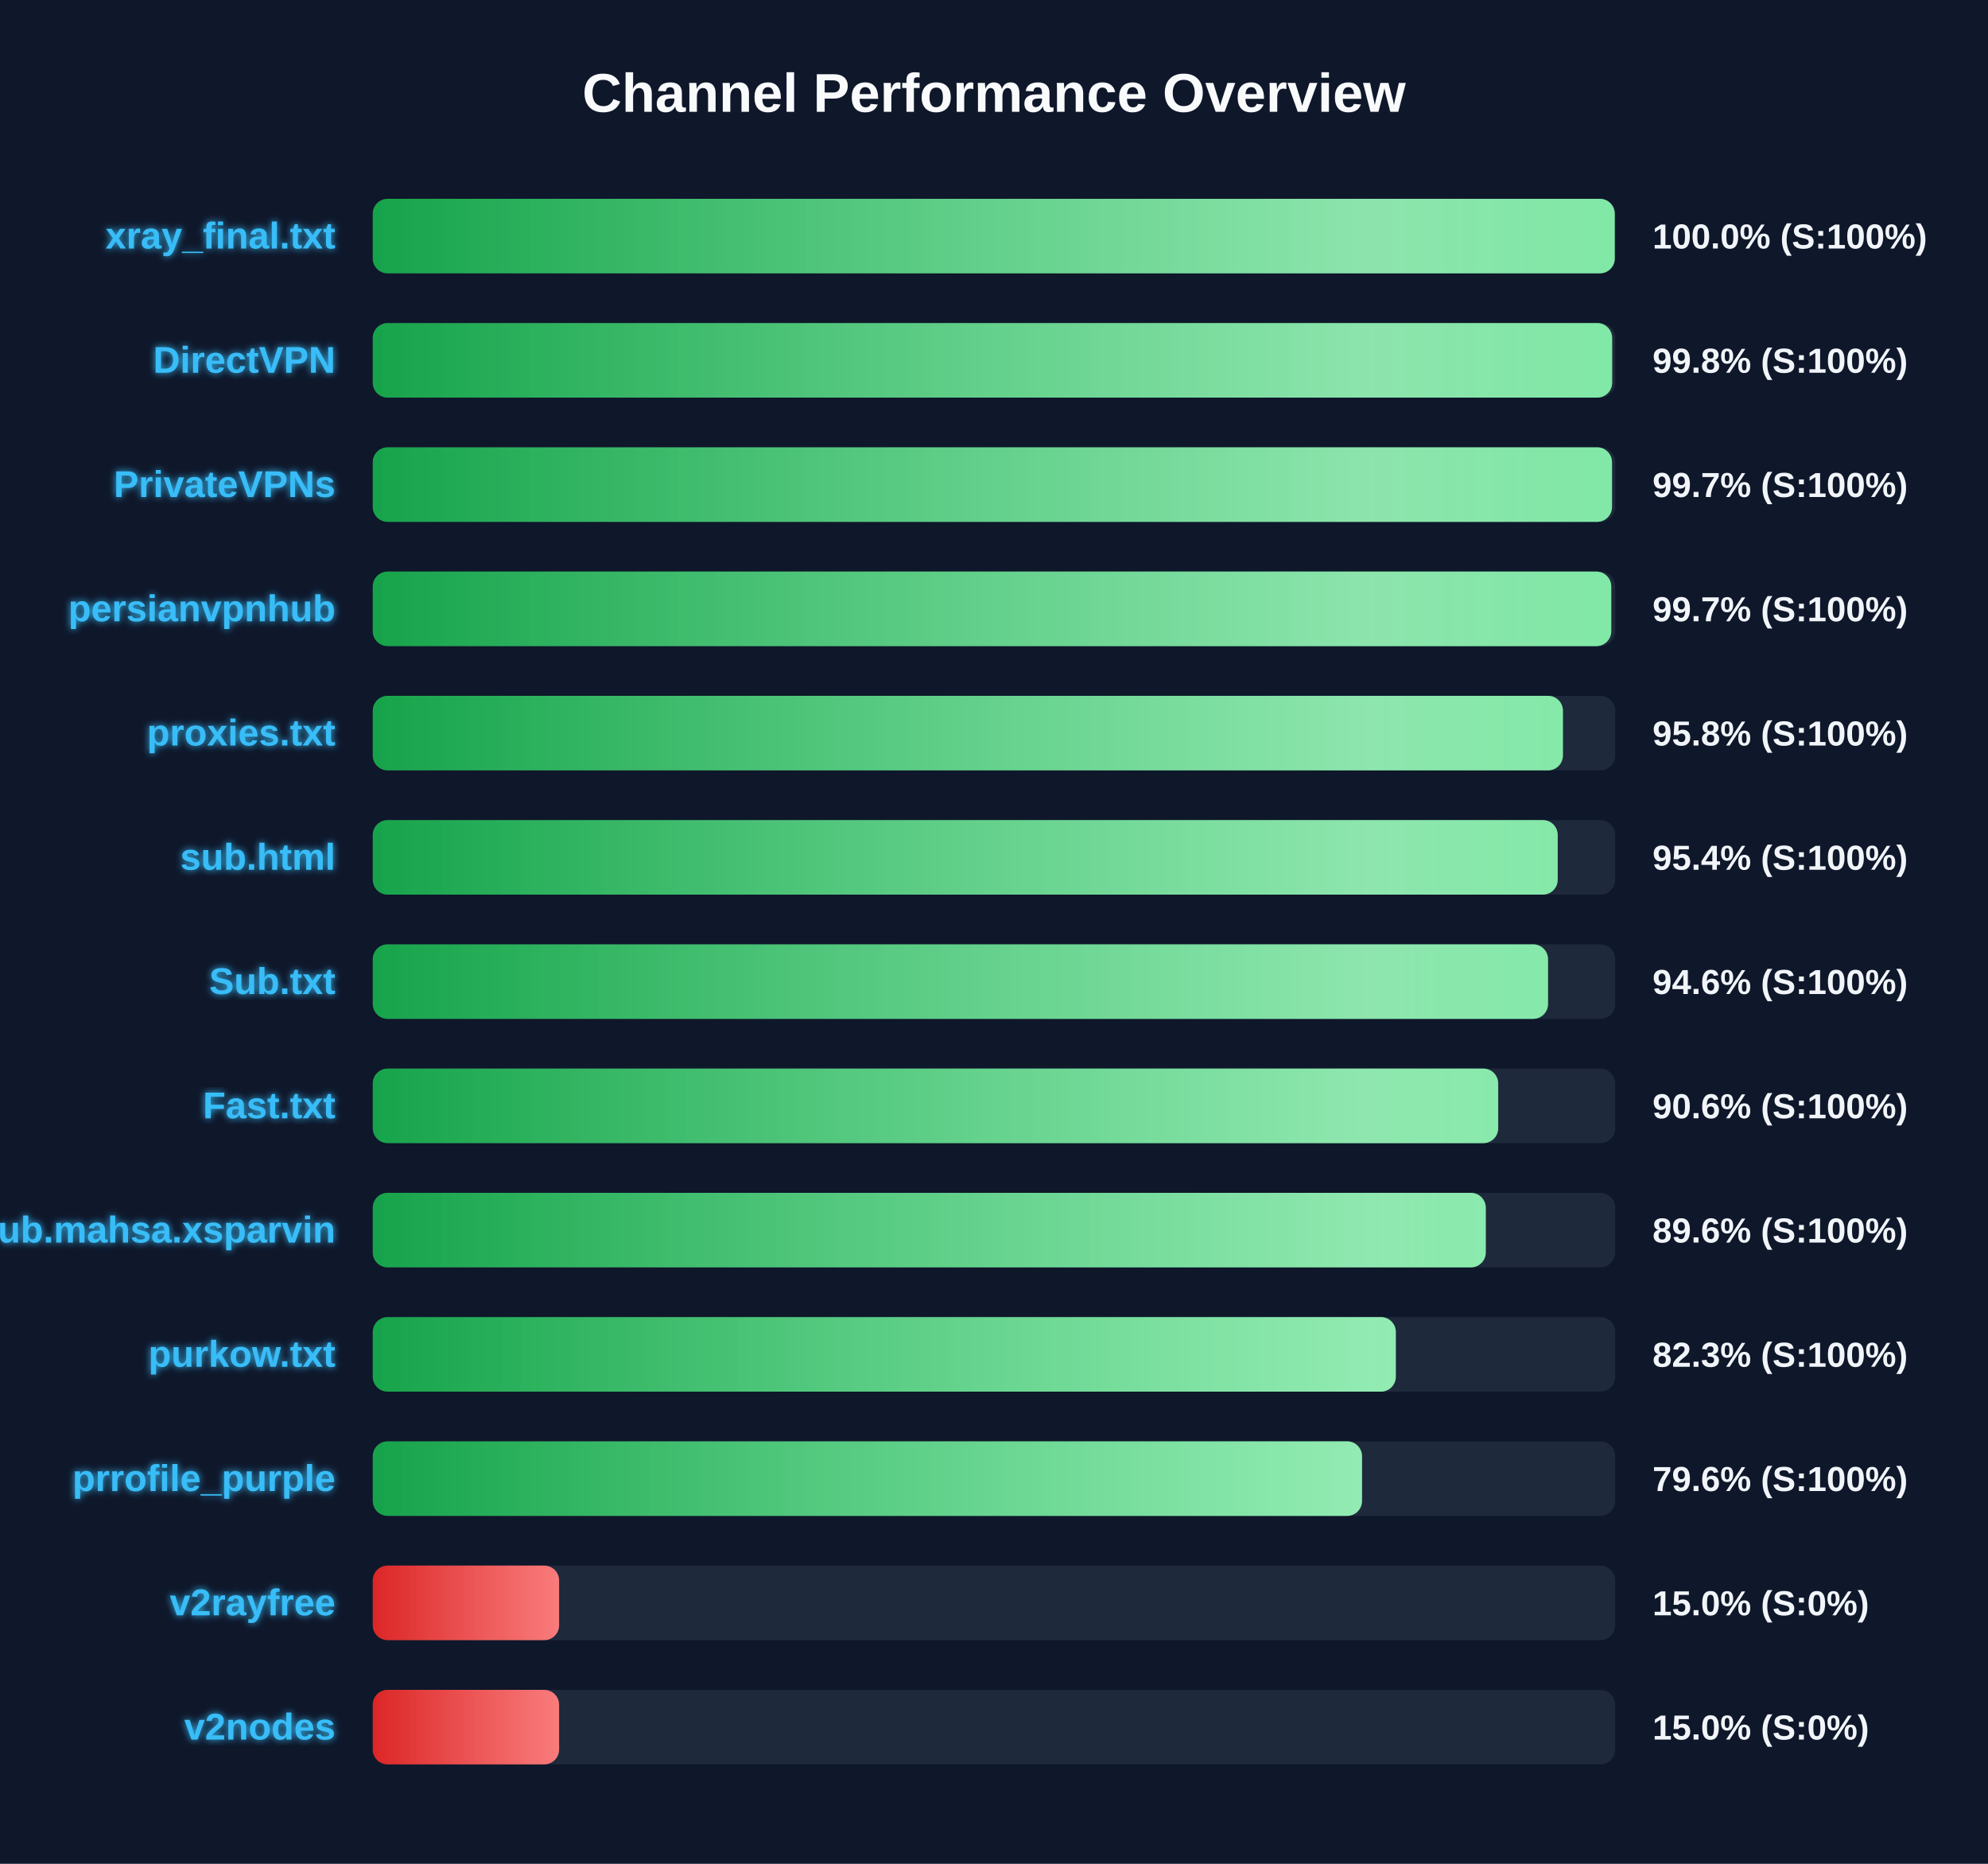
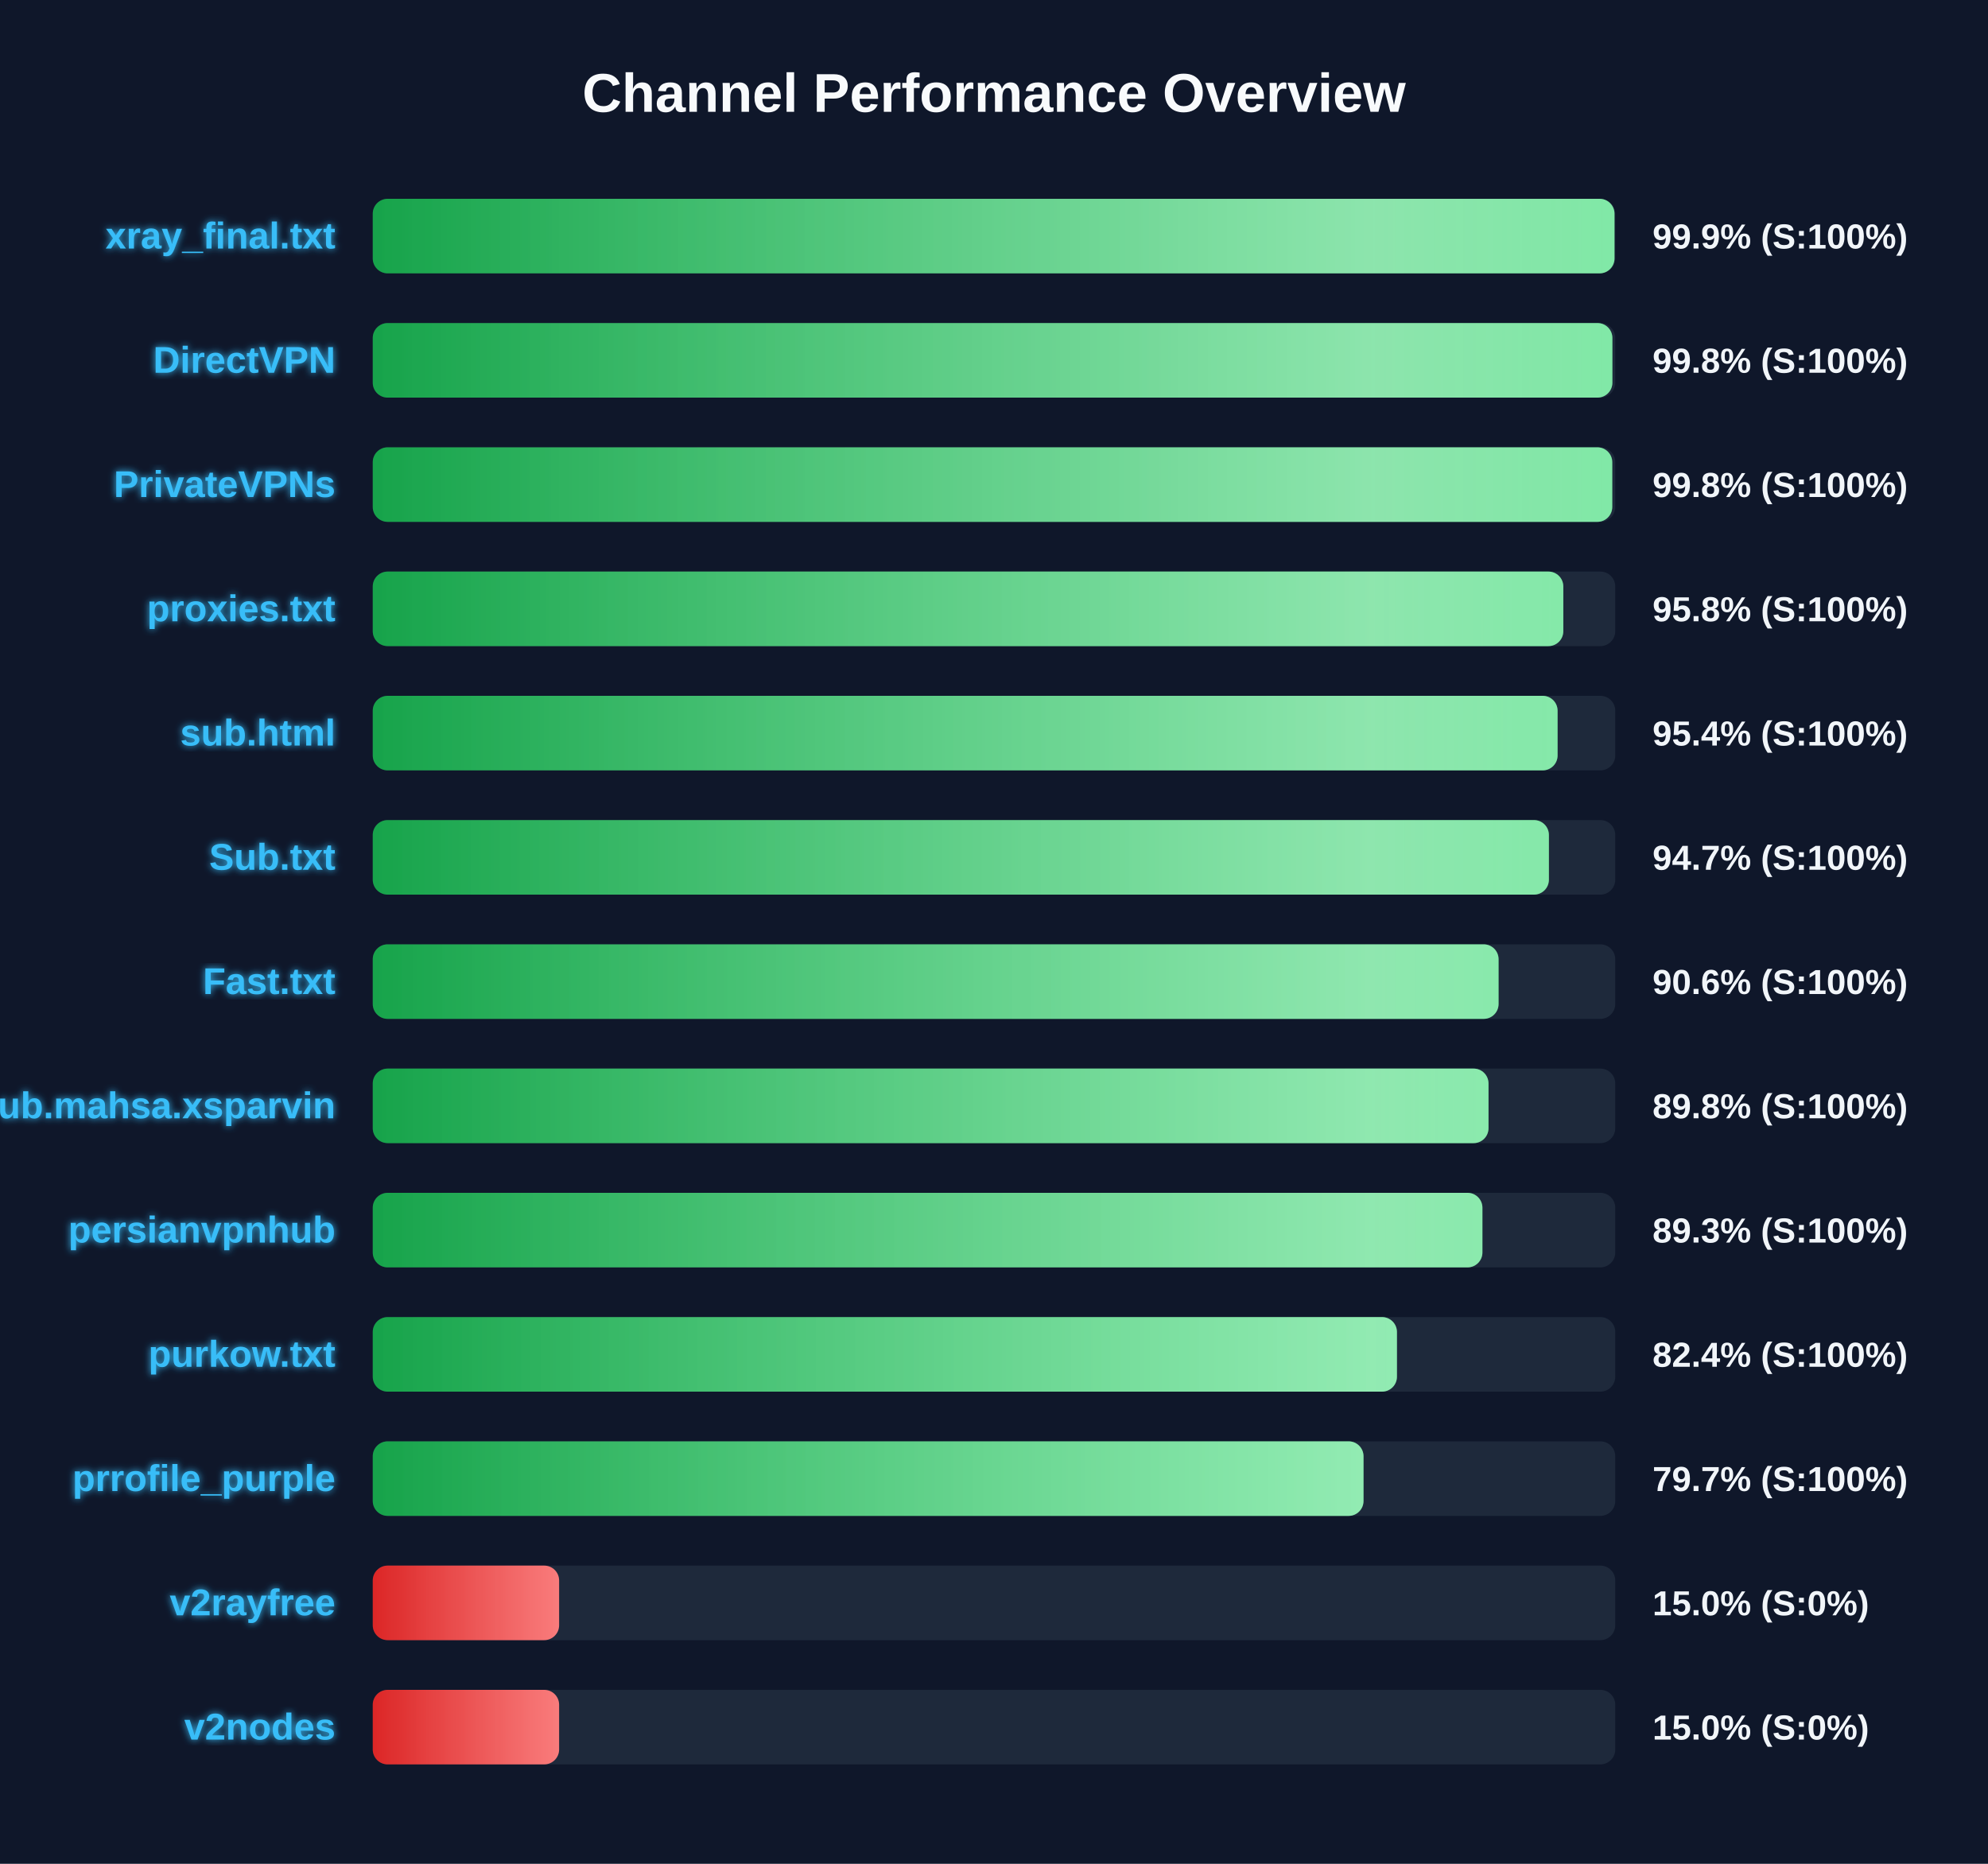
<svg xmlns="http://www.w3.org/2000/svg" width="800" height="750" version="1.1">
  <defs>
    <linearGradient id="grad-green" x1="0%" y1="0%" x2="100%" y2="0%">
      <stop offset="0%" stop-color="#16a34a" />
      <stop offset="100%" stop-color="#4ade80" />
    </linearGradient>
    <linearGradient id="grad-yellow" x1="0%" y1="0%" x2="100%" y2="0%">
      <stop offset="0%" stop-color="#ca8a04" />
      <stop offset="100%" stop-color="#fde047" />
    </linearGradient>
    <linearGradient id="grad-red" x1="0%" y1="0%" x2="100%" y2="0%">
      <stop offset="0%" stop-color="#dc2626" />
      <stop offset="100%" stop-color="#f87171" />
    </linearGradient>
    <linearGradient id="shimmer" x1="0%" y1="0%" x2="100%" y2="0%">
      <stop offset="0%" stop-color="rgba(255,255,255,0)" />
      <stop offset="50%" stop-color="rgba(255,255,255,0.4)" />
      <stop offset="100%" stop-color="rgba(255,255,255,0)" />
    </linearGradient>
    <filter id="glow" x="-20%" y="-20%" width="140%" height="140%">
      <feGaussianBlur stdDeviation="1.5" result="blur" />
      <feComposite in="SourceGraphic" in2="blur" operator="over" />
    </filter>
  </defs>
  <style>
        .bg-rect { fill: #0f172a; }
        .title { font: bold 22px 'Segoe UI', Arial, sans-serif; fill: #f8fafc; }
        .row { font: bold 15px 'Segoe UI', Arial, sans-serif; fill: #38bdf8; filter: url(#glow); }
        .score { font: bold 14px 'Segoe UI', Arial, sans-serif; fill: #f1f5f9; }
        @keyframes shimmer-anim {
            0% { transform: translateX(-100%); }
            100% { transform: translateX(200%); }
        }
        .shimmer-rect {
            animation: shimmer-anim 2.5s infinite linear;
        }
    </style>
  <rect width="100%" height="100%" class="bg-rect" />
  <text x="400" y="45" text-anchor="middle" class="title">Channel Performance Overview</text>
  <rect x="150" y="80" width="500" height="30" fill="#1e293b" rx="6" />
  <clipPath id="clip-0">
-     <rect x="150" y="80" width="499.8" height="30" rx="6" />
+     <rect x="150" y="80" width="499.7" height="30" rx="6" />
  </clipPath>
-   <rect x="150" y="80" width="499.8" height="30" fill="url(#grad-green)" rx="6" />
+   <rect x="150" y="80" width="499.7" height="30" fill="url(#grad-green)" rx="6" />
  <g clip-path="url(#clip-0)">
    <rect x="150" y="80" width="100%" height="30" fill="url(#shimmer)" class="shimmer-rect" />
  </g>
  <text x="135" y="100" text-anchor="end" class="row">xray_final.txt</text>
-   <text x="665" y="100" text-anchor="start" class="score">100.0% (S:100%)</text>
+   <text x="665" y="100" text-anchor="start" class="score">99.9% (S:100%)</text>
  <rect x="150" y="130" width="500" height="30" fill="#1e293b" rx="6" />
  <clipPath id="clip-1">
-     <rect x="150" y="130" width="498.75" height="30" rx="6" />
+     <rect x="150" y="130" width="498.85" height="30" rx="6" />
  </clipPath>
-   <rect x="150" y="130" width="498.75" height="30" fill="url(#grad-green)" rx="6" />
+   <rect x="150" y="130" width="498.85" height="30" fill="url(#grad-green)" rx="6" />
  <g clip-path="url(#clip-1)">
    <rect x="150" y="130" width="100%" height="30" fill="url(#shimmer)" class="shimmer-rect" />
  </g>
  <text x="135" y="150" text-anchor="end" class="row">DirectVPN</text>
  <text x="665" y="150" text-anchor="start" class="score">99.8% (S:100%)</text>
  <rect x="150" y="180" width="500" height="30" fill="#1e293b" rx="6" />
  <clipPath id="clip-2">
-     <rect x="150" y="180" width="498.7" height="30" rx="6" />
+     <rect x="150" y="180" width="498.8" height="30" rx="6" />
  </clipPath>
-   <rect x="150" y="180" width="498.7" height="30" fill="url(#grad-green)" rx="6" />
+   <rect x="150" y="180" width="498.8" height="30" fill="url(#grad-green)" rx="6" />
  <g clip-path="url(#clip-2)">
    <rect x="150" y="180" width="100%" height="30" fill="url(#shimmer)" class="shimmer-rect" />
  </g>
  <text x="135" y="200" text-anchor="end" class="row">PrivateVPNs</text>
-   <text x="665" y="200" text-anchor="start" class="score">99.7% (S:100%)</text>
+   <text x="665" y="200" text-anchor="start" class="score">99.8% (S:100%)</text>
  <rect x="150" y="230" width="500" height="30" fill="#1e293b" rx="6" />
  <clipPath id="clip-3">
-     <rect x="150" y="230" width="498.4" height="30" rx="6" />
+     <rect x="150" y="230" width="479.1" height="30" rx="6" />
  </clipPath>
-   <rect x="150" y="230" width="498.4" height="30" fill="url(#grad-green)" rx="6" />
+   <rect x="150" y="230" width="479.1" height="30" fill="url(#grad-green)" rx="6" />
  <g clip-path="url(#clip-3)">
    <rect x="150" y="230" width="100%" height="30" fill="url(#shimmer)" class="shimmer-rect" />
  </g>
-   <text x="135" y="250" text-anchor="end" class="row">persianvpnhub</text>
-   <text x="665" y="250" text-anchor="start" class="score">99.7% (S:100%)</text>
+   <text x="135" y="250" text-anchor="end" class="row">proxies.txt</text>
+   <text x="665" y="250" text-anchor="start" class="score">95.8% (S:100%)</text>
  <rect x="150" y="280" width="500" height="30" fill="#1e293b" rx="6" />
  <clipPath id="clip-4">
-     <rect x="150" y="280" width="478.95" height="30" rx="6" />
+     <rect x="150" y="280" width="476.8" height="30" rx="6" />
  </clipPath>
-   <rect x="150" y="280" width="478.95" height="30" fill="url(#grad-green)" rx="6" />
+   <rect x="150" y="280" width="476.8" height="30" fill="url(#grad-green)" rx="6" />
  <g clip-path="url(#clip-4)">
    <rect x="150" y="280" width="100%" height="30" fill="url(#shimmer)" class="shimmer-rect" />
  </g>
-   <text x="135" y="300" text-anchor="end" class="row">proxies.txt</text>
-   <text x="665" y="300" text-anchor="start" class="score">95.8% (S:100%)</text>
+   <text x="135" y="300" text-anchor="end" class="row">sub.html</text>
+   <text x="665" y="300" text-anchor="start" class="score">95.4% (S:100%)</text>
  <rect x="150" y="330" width="500" height="30" fill="#1e293b" rx="6" />
  <clipPath id="clip-5">
-     <rect x="150" y="330" width="476.85" height="30" rx="6" />
+     <rect x="150" y="330" width="473.3" height="30" rx="6" />
  </clipPath>
-   <rect x="150" y="330" width="476.85" height="30" fill="url(#grad-green)" rx="6" />
+   <rect x="150" y="330" width="473.3" height="30" fill="url(#grad-green)" rx="6" />
  <g clip-path="url(#clip-5)">
    <rect x="150" y="330" width="100%" height="30" fill="url(#shimmer)" class="shimmer-rect" />
  </g>
-   <text x="135" y="350" text-anchor="end" class="row">sub.html</text>
-   <text x="665" y="350" text-anchor="start" class="score">95.4% (S:100%)</text>
+   <text x="135" y="350" text-anchor="end" class="row">Sub.txt</text>
+   <text x="665" y="350" text-anchor="start" class="score">94.7% (S:100%)</text>
  <rect x="150" y="380" width="500" height="30" fill="#1e293b" rx="6" />
  <clipPath id="clip-6">
-     <rect x="150" y="380" width="472.95" height="30" rx="6" />
+     <rect x="150" y="380" width="453.05" height="30" rx="6" />
  </clipPath>
-   <rect x="150" y="380" width="472.95" height="30" fill="url(#grad-green)" rx="6" />
+   <rect x="150" y="380" width="453.05" height="30" fill="url(#grad-green)" rx="6" />
  <g clip-path="url(#clip-6)">
    <rect x="150" y="380" width="100%" height="30" fill="url(#shimmer)" class="shimmer-rect" />
  </g>
-   <text x="135" y="400" text-anchor="end" class="row">Sub.txt</text>
-   <text x="665" y="400" text-anchor="start" class="score">94.6% (S:100%)</text>
+   <text x="135" y="400" text-anchor="end" class="row">Fast.txt</text>
+   <text x="665" y="400" text-anchor="start" class="score">90.6% (S:100%)</text>
  <rect x="150" y="430" width="500" height="30" fill="#1e293b" rx="6" />
  <clipPath id="clip-7">
-     <rect x="150" y="430" width="452.9" height="30" rx="6" />
+     <rect x="150" y="430" width="449.0" height="30" rx="6" />
  </clipPath>
-   <rect x="150" y="430" width="452.9" height="30" fill="url(#grad-green)" rx="6" />
+   <rect x="150" y="430" width="449.0" height="30" fill="url(#grad-green)" rx="6" />
  <g clip-path="url(#clip-7)">
    <rect x="150" y="430" width="100%" height="30" fill="url(#shimmer)" class="shimmer-rect" />
  </g>
-   <text x="135" y="450" text-anchor="end" class="row">Fast.txt</text>
-   <text x="665" y="450" text-anchor="start" class="score">90.6% (S:100%)</text>
+   <text x="135" y="450" text-anchor="end" class="row">Sub.mahsa.xsparvin</text>
+   <text x="665" y="450" text-anchor="start" class="score">89.8% (S:100%)</text>
  <rect x="150" y="480" width="500" height="30" fill="#1e293b" rx="6" />
  <clipPath id="clip-8">
-     <rect x="150" y="480" width="447.9" height="30" rx="6" />
+     <rect x="150" y="480" width="446.55" height="30" rx="6" />
  </clipPath>
-   <rect x="150" y="480" width="447.9" height="30" fill="url(#grad-green)" rx="6" />
+   <rect x="150" y="480" width="446.55" height="30" fill="url(#grad-green)" rx="6" />
  <g clip-path="url(#clip-8)">
    <rect x="150" y="480" width="100%" height="30" fill="url(#shimmer)" class="shimmer-rect" />
  </g>
-   <text x="135" y="500" text-anchor="end" class="row">Sub.mahsa.xsparvin</text>
-   <text x="665" y="500" text-anchor="start" class="score">89.6% (S:100%)</text>
+   <text x="135" y="500" text-anchor="end" class="row">persianvpnhub</text>
+   <text x="665" y="500" text-anchor="start" class="score">89.3% (S:100%)</text>
  <rect x="150" y="530" width="500" height="30" fill="#1e293b" rx="6" />
  <clipPath id="clip-9">
-     <rect x="150" y="530" width="411.7" height="30" rx="6" />
+     <rect x="150" y="530" width="412.15" height="30" rx="6" />
  </clipPath>
-   <rect x="150" y="530" width="411.7" height="30" fill="url(#grad-green)" rx="6" />
+   <rect x="150" y="530" width="412.15" height="30" fill="url(#grad-green)" rx="6" />
  <g clip-path="url(#clip-9)">
    <rect x="150" y="530" width="100%" height="30" fill="url(#shimmer)" class="shimmer-rect" />
  </g>
  <text x="135" y="550" text-anchor="end" class="row">purkow.txt</text>
-   <text x="665" y="550" text-anchor="start" class="score">82.3% (S:100%)</text>
+   <text x="665" y="550" text-anchor="start" class="score">82.4% (S:100%)</text>
  <rect x="150" y="580" width="500" height="30" fill="#1e293b" rx="6" />
  <clipPath id="clip-10">
-     <rect x="150" y="580" width="398.1" height="30" rx="6" />
+     <rect x="150" y="580" width="398.7" height="30" rx="6" />
  </clipPath>
-   <rect x="150" y="580" width="398.1" height="30" fill="url(#grad-green)" rx="6" />
+   <rect x="150" y="580" width="398.7" height="30" fill="url(#grad-green)" rx="6" />
  <g clip-path="url(#clip-10)">
    <rect x="150" y="580" width="100%" height="30" fill="url(#shimmer)" class="shimmer-rect" />
  </g>
  <text x="135" y="600" text-anchor="end" class="row">prrofile_purple</text>
-   <text x="665" y="600" text-anchor="start" class="score">79.6% (S:100%)</text>
+   <text x="665" y="600" text-anchor="start" class="score">79.7% (S:100%)</text>
  <rect x="150" y="630" width="500" height="30" fill="#1e293b" rx="6" />
  <clipPath id="clip-11">
    <rect x="150" y="630" width="75.0" height="30" rx="6" />
  </clipPath>
  <rect x="150" y="630" width="75.0" height="30" fill="url(#grad-red)" rx="6" />
  <g clip-path="url(#clip-11)">
    <rect x="150" y="630" width="100%" height="30" fill="url(#shimmer)" class="shimmer-rect" />
  </g>
  <text x="135" y="650" text-anchor="end" class="row">v2rayfree</text>
  <text x="665" y="650" text-anchor="start" class="score">15.0% (S:0%)</text>
  <rect x="150" y="680" width="500" height="30" fill="#1e293b" rx="6" />
  <clipPath id="clip-12">
    <rect x="150" y="680" width="75.0" height="30" rx="6" />
  </clipPath>
  <rect x="150" y="680" width="75.0" height="30" fill="url(#grad-red)" rx="6" />
  <g clip-path="url(#clip-12)">
    <rect x="150" y="680" width="100%" height="30" fill="url(#shimmer)" class="shimmer-rect" />
  </g>
  <text x="135" y="700" text-anchor="end" class="row">v2nodes</text>
  <text x="665" y="700" text-anchor="start" class="score">15.0% (S:0%)</text>
</svg>
